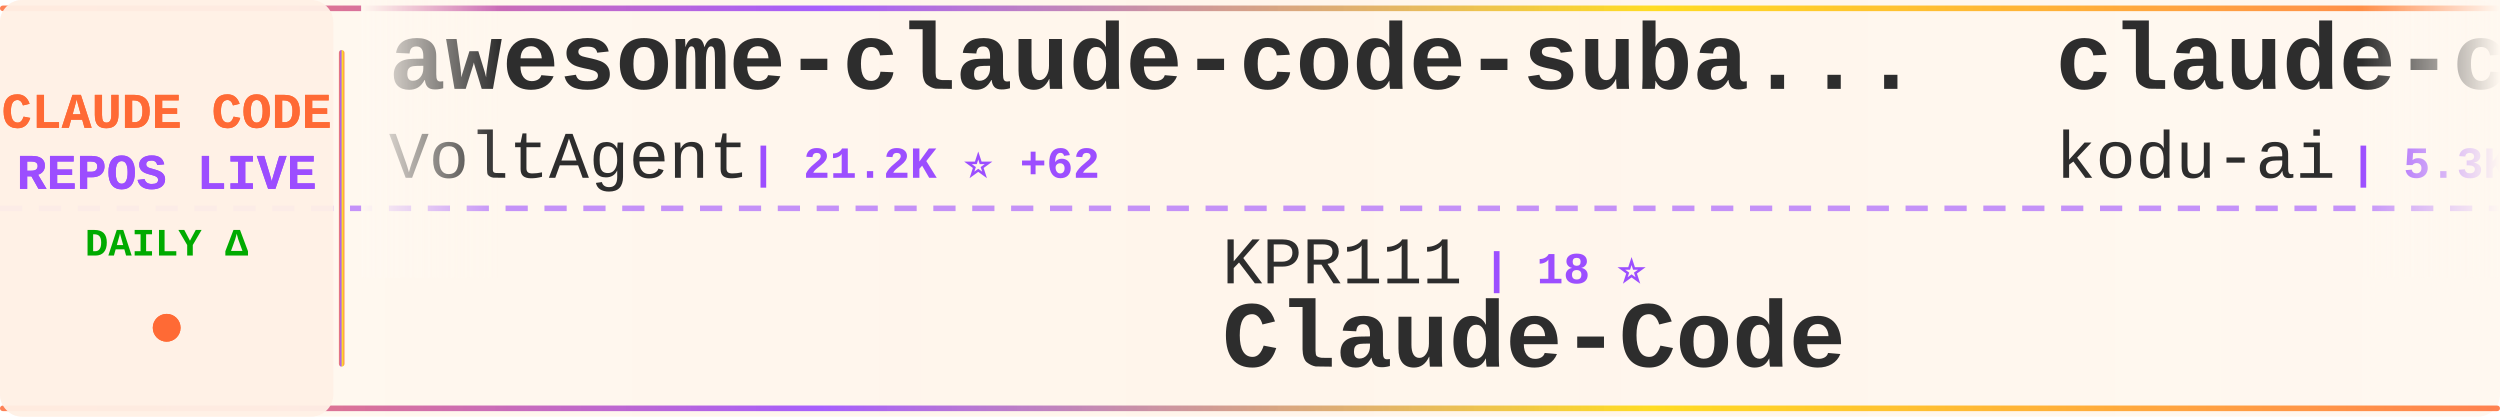
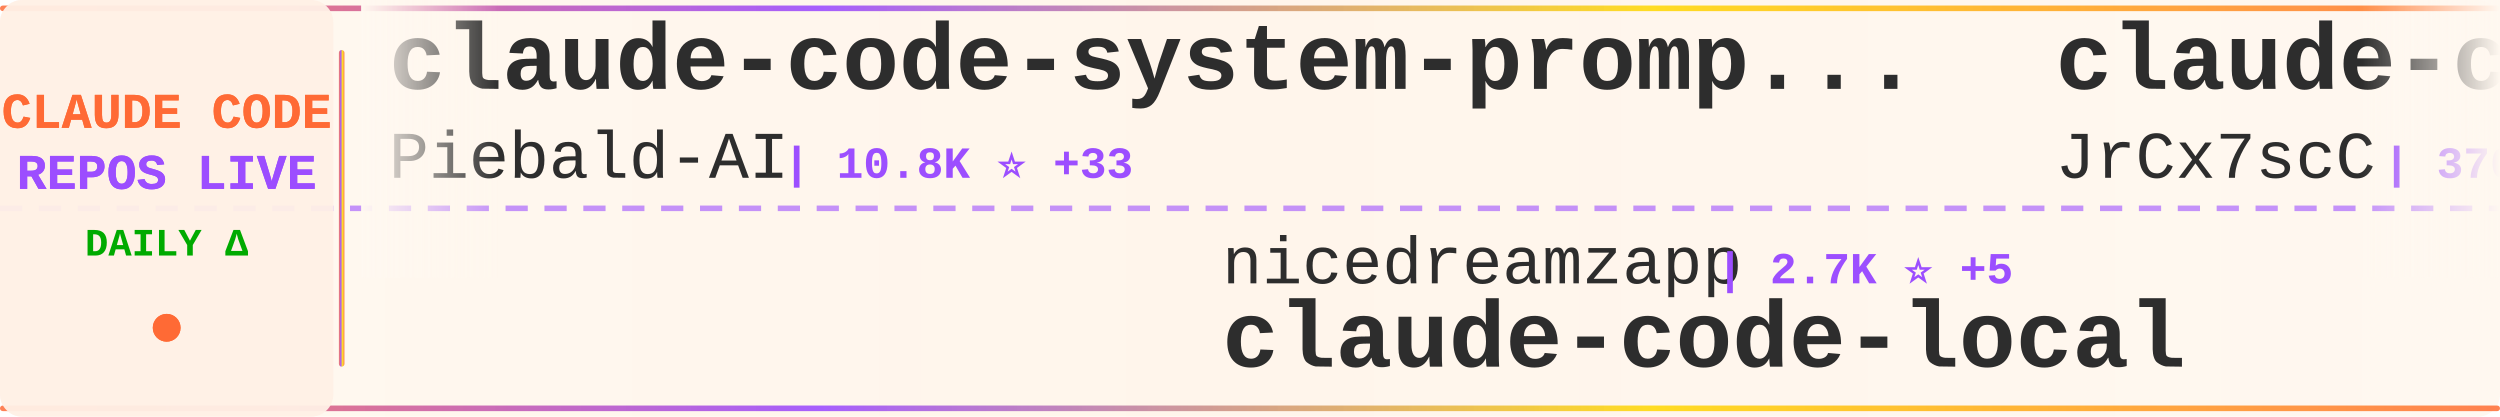
<svg xmlns="http://www.w3.org/2000/svg" width="900" height="150">
  <defs>
    <linearGradient id="tickerBg" x1="0%" y1="0%" x2="100%" y2="0%">
      <stop offset="0%" style="stop-color:#fff8f0;stop-opacity:0.98" />
      <stop offset="50%" style="stop-color:#fff5eb;stop-opacity:1" />
      <stop offset="100%" style="stop-color:#fff8f0;stop-opacity:0.98" />
    </linearGradient>
    <linearGradient id="borderGrad" x1="0%" y1="0%" x2="100%" y2="0%">
      <stop offset="0%" style="stop-color:#FF6B35;stop-opacity:0.85">
        <animate attributeName="stop-opacity" values="0.85;1;0.85" dur="2s" repeatCount="indefinite" />
      </stop>
      <stop offset="33%" style="stop-color:#9C4EFF;stop-opacity:0.9">
        <animate attributeName="stop-opacity" values="0.9;1;0.9" dur="2.2s" repeatCount="indefinite" />
      </stop>
      <stop offset="66%" style="stop-color:#FFD700;stop-opacity:0.85">
        <animate attributeName="stop-opacity" values="0.85;1;0.85" dur="1.8s" repeatCount="indefinite" />
      </stop>
      <stop offset="100%" style="stop-color:#FF6B35;stop-opacity:0.85">
        <animate attributeName="stop-opacity" values="0.85;1;0.85" dur="2s" repeatCount="indefinite" />
      </stop>
    </linearGradient>
    <filter id="textGlow">
      <feGaussianBlur stdDeviation="0.15" result="coloredBlur" />
      <feMerge>
        <feMergeNode in="coloredBlur" />
        <feMergeNode in="SourceGraphic" />
      </feMerge>
    </filter>
    <filter id="metricGlow">
      <feGaussianBlur stdDeviation="0.2" result="coloredBlur" />
      <feMerge>
        <feMergeNode in="coloredBlur" />
        <feMergeNode in="SourceGraphic" />
      </feMerge>
    </filter>
    <linearGradient id="leftFade" x1="0%" y1="0%" x2="100%" y2="0%">
      <stop offset="0%" style="stop-color:#fff8f0;stop-opacity:1" />
      <stop offset="100%" style="stop-color:#fff8f0;stop-opacity:0" />
    </linearGradient>
    <linearGradient id="rightFade" x1="0%" y1="0%" x2="100%" y2="0%">
      <stop offset="0%" style="stop-color:#fff8f0;stop-opacity:0" />
      <stop offset="100%" style="stop-color:#fff8f0;stop-opacity:1" />
    </linearGradient>
  </defs>
  <rect width="900" height="150" fill="url(#tickerBg)" rx="8" />
  <rect x="0" y="2" width="900" height="2" fill="url(#borderGrad)" rx="1" />
  <rect x="0" y="146" width="900" height="2" fill="url(#borderGrad)" rx="1" />
  <line x1="0" y1="75" x2="900" y2="75" stroke="#9C4EFF" stroke-width="2" stroke-dasharray="8 6" opacity="0.6" />
  <rect x="0" y="0" width="120" height="150" fill="#fff0e6" opacity="0.95" rx="8" />
  <text x="60" y="46" font-family="'Courier New', monospace" font-size="18" font-weight="bold" fill="#FF6B35" text-anchor="middle" filter="url(#textGlow)">
    CLAUDE CODE
  </text>
  <text x="60" y="68" font-family="'Courier New', monospace" font-size="18" font-weight="bold" fill="#9C4EFF" text-anchor="middle" filter="url(#textGlow)">
    REPOS LIVE
  </text>
  <text x="60" y="92" font-family="'Courier New', monospace" font-size="14" font-weight="bold" fill="#00aa00" text-anchor="middle">
    DAILY Δ
  </text>
  <circle cx="60" cy="118" r="5" fill="#FF6B35" filter="url(#metricGlow)">
    <animate attributeName="r" values="4;6;4" dur="1.5s" repeatCount="indefinite" />
    <animate attributeName="opacity" values="0.6;1;0.6" dur="1.5s" repeatCount="indefinite" />
  </circle>
  <rect x="122" y="18" width="2" height="114" fill="url(#borderGrad)" rx="1" />
  <clipPath id="tickerClip">
    <rect x="130" y="0" width="770" height="150" />
  </clipPath>
  <g clip-path="url(#tickerClip)">
    <g id="tickerItems">
      <animateTransform attributeName="transform" attributeType="XML" type="translate" from="0 0" to="-3000 0" dur="54s" repeatCount="indefinite" />
      <g transform="translate(0, 0)">
-         <text x="140" y="32" font-family="'Courier New', monospace" font-size="34" font-weight="bold" fill="#2d2d2d">awesome-claude-code-suba...</text>
-         <text x="140" y="64" font-family="'Courier New', monospace" font-size="24" font-weight="normal" fill="#2d2d2d" opacity="1.0">VoltAgent</text>
-         <text x="270" y="64" font-family="'Courier New', monospace" font-size="16" font-weight="bold" fill="#9C4EFF"> | 21.2K ⭐ +62</text>
+         <text x="140" y="32" font-family="'Courier New', monospace" font-size="34" font-weight="bold" fill="#2d2d2d">claude-code-system-promp...</text>
+         <text x="140" y="64" font-family="'Courier New', monospace" font-size="24" font-weight="normal" fill="#2d2d2d" opacity="1.0">Piebald-AI</text>
+         <text x="282" y="64" font-family="'Courier New', monospace" font-size="16" font-weight="bold" fill="#9C4EFF"> | 10.8K ⭐ +33</text>
      </g>
      <g transform="translate(300, 0)">
+         <text x="140" y="102" font-family="'Courier New', monospace" font-size="24" font-weight="normal" fill="#2d2d2d" opacity="1.0">nicedreamzapp</text>
+         <text x="318" y="102" font-family="'Courier New', monospace" font-size="16" font-weight="bold" fill="#9C4EFF"> | 2.7K ⭐ +5</text>
+         <text x="140" y="132" font-family="'Courier New', monospace" font-size="34" font-weight="bold" fill="#2d2d2d">claude-code-local</text>
+       </g>
+       <g transform="translate(600, 0)">
+         <text x="140" y="32" font-family="'Courier New', monospace" font-size="34" font-weight="bold" fill="#2d2d2d">claude-code-source</text>
+         <text x="140" y="64" font-family="'Courier New', monospace" font-size="24" font-weight="normal" fill="#2d2d2d" opacity="1.0">JrCx7scC</text>
+         <text x="258" y="64" font-family="'Courier New', monospace" font-size="16" font-weight="bold" fill="#9C4EFF"> | 370 ⭐ +1</text>
+       </g>
+       <g transform="translate(900, 0)">
+         <text x="140" y="102" font-family="'Courier New', monospace" font-size="24" font-weight="normal" fill="#2d2d2d" opacity="1.0">sickn33</text>
+         <text x="246" y="102" font-family="'Courier New', monospace" font-size="16" font-weight="bold" fill="#9C4EFF"> | 39.7K ⭐ +127</text>
+         <text x="140" y="132" font-family="'Courier New', monospace" font-size="34" font-weight="bold" fill="#2d2d2d">antigravity-awesome-skil...</text>
+       </g>
+       <g transform="translate(1200, 0)">
+         <text x="140" y="32" font-family="'Courier New', monospace" font-size="34" font-weight="bold" fill="#2d2d2d">claude-code-guide</text>
+         <text x="140" y="64" font-family="'Courier New', monospace" font-size="24" font-weight="normal" fill="#2d2d2d" opacity="1.0">Cranot</text>
+         <text x="234" y="64" font-family="'Courier New', monospace" font-size="16" font-weight="bold" fill="#9C4EFF"> | 2.8K ⭐ +3</text>
+       </g>
+       <g transform="translate(1500, 0)">
+         <text x="140" y="102" font-family="'Courier New', monospace" font-size="24" font-weight="normal" fill="#2d2d2d" opacity="1.0">Maciek-roboblog</text>
+         <text x="342" y="102" font-family="'Courier New', monospace" font-size="16" font-weight="bold" fill="#9C4EFF"> | 8.1K ⭐ +11</text>
+         <text x="140" y="132" font-family="'Courier New', monospace" font-size="34" font-weight="bold" fill="#2d2d2d">Claude-Code-Usage-Monito...</text>
+       </g>
+       <g transform="translate(1800, 0)">
+         <text x="140" y="32" font-family="'Courier New', monospace" font-size="34" font-weight="bold" fill="#2d2d2d">claude-code-reverse</text>
+         <text x="140" y="64" font-family="'Courier New', monospace" font-size="24" font-weight="normal" fill="#2d2d2d" opacity="1.0">Yuyz0112</text>
+         <text x="258" y="64" font-family="'Courier New', monospace" font-size="16" font-weight="bold" fill="#9C4EFF"> | 2.4K ⭐</text>
+       </g>
+       <g transform="translate(2100, 0)">
+         <text x="140" y="102" font-family="'Courier New', monospace" font-size="24" font-weight="normal" fill="#2d2d2d" opacity="1.0">ghuntley</text>
+         <text x="258" y="102" font-family="'Courier New', monospace" font-size="16" font-weight="bold" fill="#9C4EFF"> | 981 ⭐</text>
+         <text x="140" y="132" font-family="'Courier New', monospace" font-size="34" font-weight="bold" fill="#2d2d2d">claude-code-source-code-...</text>
+       </g>
+       <g transform="translate(2400, 0)">
+         <text x="140" y="32" font-family="'Courier New', monospace" font-size="34" font-weight="bold" fill="#2d2d2d">andrej-karpathy-skills</text>
+         <text x="140" y="64" font-family="'Courier New', monospace" font-size="24" font-weight="normal" fill="#2d2d2d" opacity="1.0">multica-ai</text>
+         <text x="282" y="64" font-family="'Courier New', monospace" font-size="16" font-weight="bold" fill="#9C4EFF"> | 167.3K ⭐ +965</text>
+       </g>
+       <g transform="translate(2700, 0)">
        <text x="140" y="102" font-family="'Courier New', monospace" font-size="24" font-weight="normal" fill="#2d2d2d" opacity="1.0">KPR111</text>
        <text x="234" y="102" font-family="'Courier New', monospace" font-size="16" font-weight="bold" fill="#9C4EFF"> | 18 ⭐</text>
        <text x="140" y="132" font-family="'Courier New', monospace" font-size="34" font-weight="bold" fill="#2d2d2d">Claude-Code</text>
      </g>
-       <g transform="translate(600, 0)">
-         <text x="140" y="32" font-family="'Courier New', monospace" font-size="34" font-weight="bold" fill="#2d2d2d">claude-coder</text>
-         <text x="140" y="64" font-family="'Courier New', monospace" font-size="24" font-weight="normal" fill="#2d2d2d" opacity="1.0">kodu-ai</text>
-         <text x="246" y="64" font-family="'Courier New', monospace" font-size="16" font-weight="bold" fill="#9C4EFF"> | 5.3K ⭐</text>
-       </g>
-       <g transform="translate(900, 0)">
-         <text x="140" y="102" font-family="'Courier New', monospace" font-size="24" font-weight="normal" fill="#2d2d2d" opacity="1.0">luongnv89</text>
-         <text x="270" y="102" font-family="'Courier New', monospace" font-size="16" font-weight="bold" fill="#9C4EFF"> | 34.9K ⭐ +70</text>
-         <text x="140" y="132" font-family="'Courier New', monospace" font-size="34" font-weight="bold" fill="#2d2d2d">claude-howto</text>
-       </g>
-       <g transform="translate(1200, 0)">
-         <text x="140" y="32" font-family="'Courier New', monospace" font-size="34" font-weight="bold" fill="#2d2d2d">claude-code-rev</text>
-         <text x="140" y="64" font-family="'Courier New', monospace" font-size="24" font-weight="normal" fill="#2d2d2d" opacity="1.0">oboard</text>
-         <text x="234" y="64" font-family="'Courier New', monospace" font-size="16" font-weight="bold" fill="#9C4EFF"> | 3.2K ⭐ +3</text>
-       </g>
-       <g transform="translate(1500, 0)">
-         <text x="140" y="102" font-family="'Courier New', monospace" font-size="24" font-weight="normal" fill="#2d2d2d" opacity="1.0">shareAI-lab</text>
-         <text x="294" y="102" font-family="'Courier New', monospace" font-size="16" font-weight="bold" fill="#9C4EFF"> | 64.6K ⭐ +230</text>
-         <text x="140" y="132" font-family="'Courier New', monospace" font-size="34" font-weight="bold" fill="#2d2d2d">learn-claude-code</text>
-       </g>
-       <g transform="translate(1800, 0)">
-         <text x="140" y="32" font-family="'Courier New', monospace" font-size="34" font-weight="bold" fill="#2d2d2d">Auto-claude-code-researc...</text>
-         <text x="140" y="64" font-family="'Courier New', monospace" font-size="24" font-weight="normal" fill="#2d2d2d" opacity="1.0">wanshuiyin</text>
-         <text x="282" y="64" font-family="'Courier New', monospace" font-size="16" font-weight="bold" fill="#9C4EFF"> | 11.3K ⭐ +93</text>
-       </g>
-       <g transform="translate(2100, 0)">
-         <text x="140" y="102" font-family="'Courier New', monospace" font-size="24" font-weight="normal" fill="#2d2d2d" opacity="1.0">zebbern</text>
-         <text x="246" y="102" font-family="'Courier New', monospace" font-size="16" font-weight="bold" fill="#9C4EFF"> | 4.2K ⭐ +1</text>
-         <text x="140" y="132" font-family="'Courier New', monospace" font-size="34" font-weight="bold" fill="#2d2d2d">claude-code-guide</text>
-       </g>
-       <g transform="translate(2400, 0)">
-         <text x="140" y="32" font-family="'Courier New', monospace" font-size="34" font-weight="bold" fill="#2d2d2d">claude-code-router</text>
-         <text x="140" y="64" font-family="'Courier New', monospace" font-size="24" font-weight="normal" fill="#2d2d2d" opacity="1.0">musistudio</text>
-         <text x="282" y="64" font-family="'Courier New', monospace" font-size="16" font-weight="bold" fill="#9C4EFF"> | 34.7K ⭐ +35</text>
-       </g>
-       <g transform="translate(2700, 0)">
-         <text x="140" y="102" font-family="'Courier New', monospace" font-size="24" font-weight="normal" fill="#2d2d2d" opacity="1.0">1rgs</text>
-         <text x="210" y="102" font-family="'Courier New', monospace" font-size="16" font-weight="bold" fill="#9C4EFF"> | 3.6K ⭐</text>
-         <text x="140" y="132" font-family="'Courier New', monospace" font-size="34" font-weight="bold" fill="#2d2d2d">claude-code-proxy</text>
-       </g>
      <g transform="translate(3000, 0)">
-         <text x="140" y="32" font-family="'Courier New', monospace" font-size="34" font-weight="bold" fill="#2d2d2d">awesome-claude-code-suba...</text>
-         <text x="140" y="64" font-family="'Courier New', monospace" font-size="24" font-weight="normal" fill="#2d2d2d" opacity="1.0">VoltAgent</text>
-         <text x="270" y="64" font-family="'Courier New', monospace" font-size="16" font-weight="bold" fill="#9C4EFF"> | 21.2K ⭐ +62</text>
+         <text x="140" y="32" font-family="'Courier New', monospace" font-size="34" font-weight="bold" fill="#2d2d2d">claude-code-system-promp...</text>
+         <text x="140" y="64" font-family="'Courier New', monospace" font-size="24" font-weight="normal" fill="#2d2d2d" opacity="1.0">Piebald-AI</text>
+         <text x="282" y="64" font-family="'Courier New', monospace" font-size="16" font-weight="bold" fill="#9C4EFF"> | 10.8K ⭐ +33</text>
      </g>
      <g transform="translate(3300, 0)">
-         <text x="140" y="102" font-family="'Courier New', monospace" font-size="24" font-weight="normal" fill="#2d2d2d" opacity="1.0">KPR111</text>
-         <text x="234" y="102" font-family="'Courier New', monospace" font-size="16" font-weight="bold" fill="#9C4EFF"> | 18 ⭐</text>
-         <text x="140" y="132" font-family="'Courier New', monospace" font-size="34" font-weight="bold" fill="#2d2d2d">Claude-Code</text>
+         <text x="140" y="102" font-family="'Courier New', monospace" font-size="24" font-weight="normal" fill="#2d2d2d" opacity="1.0">nicedreamzapp</text>
+         <text x="318" y="102" font-family="'Courier New', monospace" font-size="16" font-weight="bold" fill="#9C4EFF"> | 2.7K ⭐ +5</text>
+         <text x="140" y="132" font-family="'Courier New', monospace" font-size="34" font-weight="bold" fill="#2d2d2d">claude-code-local</text>
      </g>
      <g transform="translate(3600, 0)">
-         <text x="140" y="32" font-family="'Courier New', monospace" font-size="34" font-weight="bold" fill="#2d2d2d">claude-coder</text>
-         <text x="140" y="64" font-family="'Courier New', monospace" font-size="24" font-weight="normal" fill="#2d2d2d" opacity="1.0">kodu-ai</text>
-         <text x="246" y="64" font-family="'Courier New', monospace" font-size="16" font-weight="bold" fill="#9C4EFF"> | 5.3K ⭐</text>
+         <text x="140" y="32" font-family="'Courier New', monospace" font-size="34" font-weight="bold" fill="#2d2d2d">claude-code-source</text>
+         <text x="140" y="64" font-family="'Courier New', monospace" font-size="24" font-weight="normal" fill="#2d2d2d" opacity="1.0">JrCx7scC</text>
+         <text x="258" y="64" font-family="'Courier New', monospace" font-size="16" font-weight="bold" fill="#9C4EFF"> | 370 ⭐ +1</text>
      </g>
      <g transform="translate(3900, 0)">
-         <text x="140" y="102" font-family="'Courier New', monospace" font-size="24" font-weight="normal" fill="#2d2d2d" opacity="1.0">luongnv89</text>
-         <text x="270" y="102" font-family="'Courier New', monospace" font-size="16" font-weight="bold" fill="#9C4EFF"> | 34.9K ⭐ +70</text>
-         <text x="140" y="132" font-family="'Courier New', monospace" font-size="34" font-weight="bold" fill="#2d2d2d">claude-howto</text>
+         <text x="140" y="102" font-family="'Courier New', monospace" font-size="24" font-weight="normal" fill="#2d2d2d" opacity="1.0">sickn33</text>
+         <text x="246" y="102" font-family="'Courier New', monospace" font-size="16" font-weight="bold" fill="#9C4EFF"> | 39.7K ⭐ +127</text>
+         <text x="140" y="132" font-family="'Courier New', monospace" font-size="34" font-weight="bold" fill="#2d2d2d">antigravity-awesome-skil...</text>
      </g>
    </g>
  </g>
  <rect x="130" y="0" width="50" height="100" fill="url(#leftFade)" />
  <rect x="850" y="0" width="50" height="100" fill="url(#rightFade)" />
</svg>
